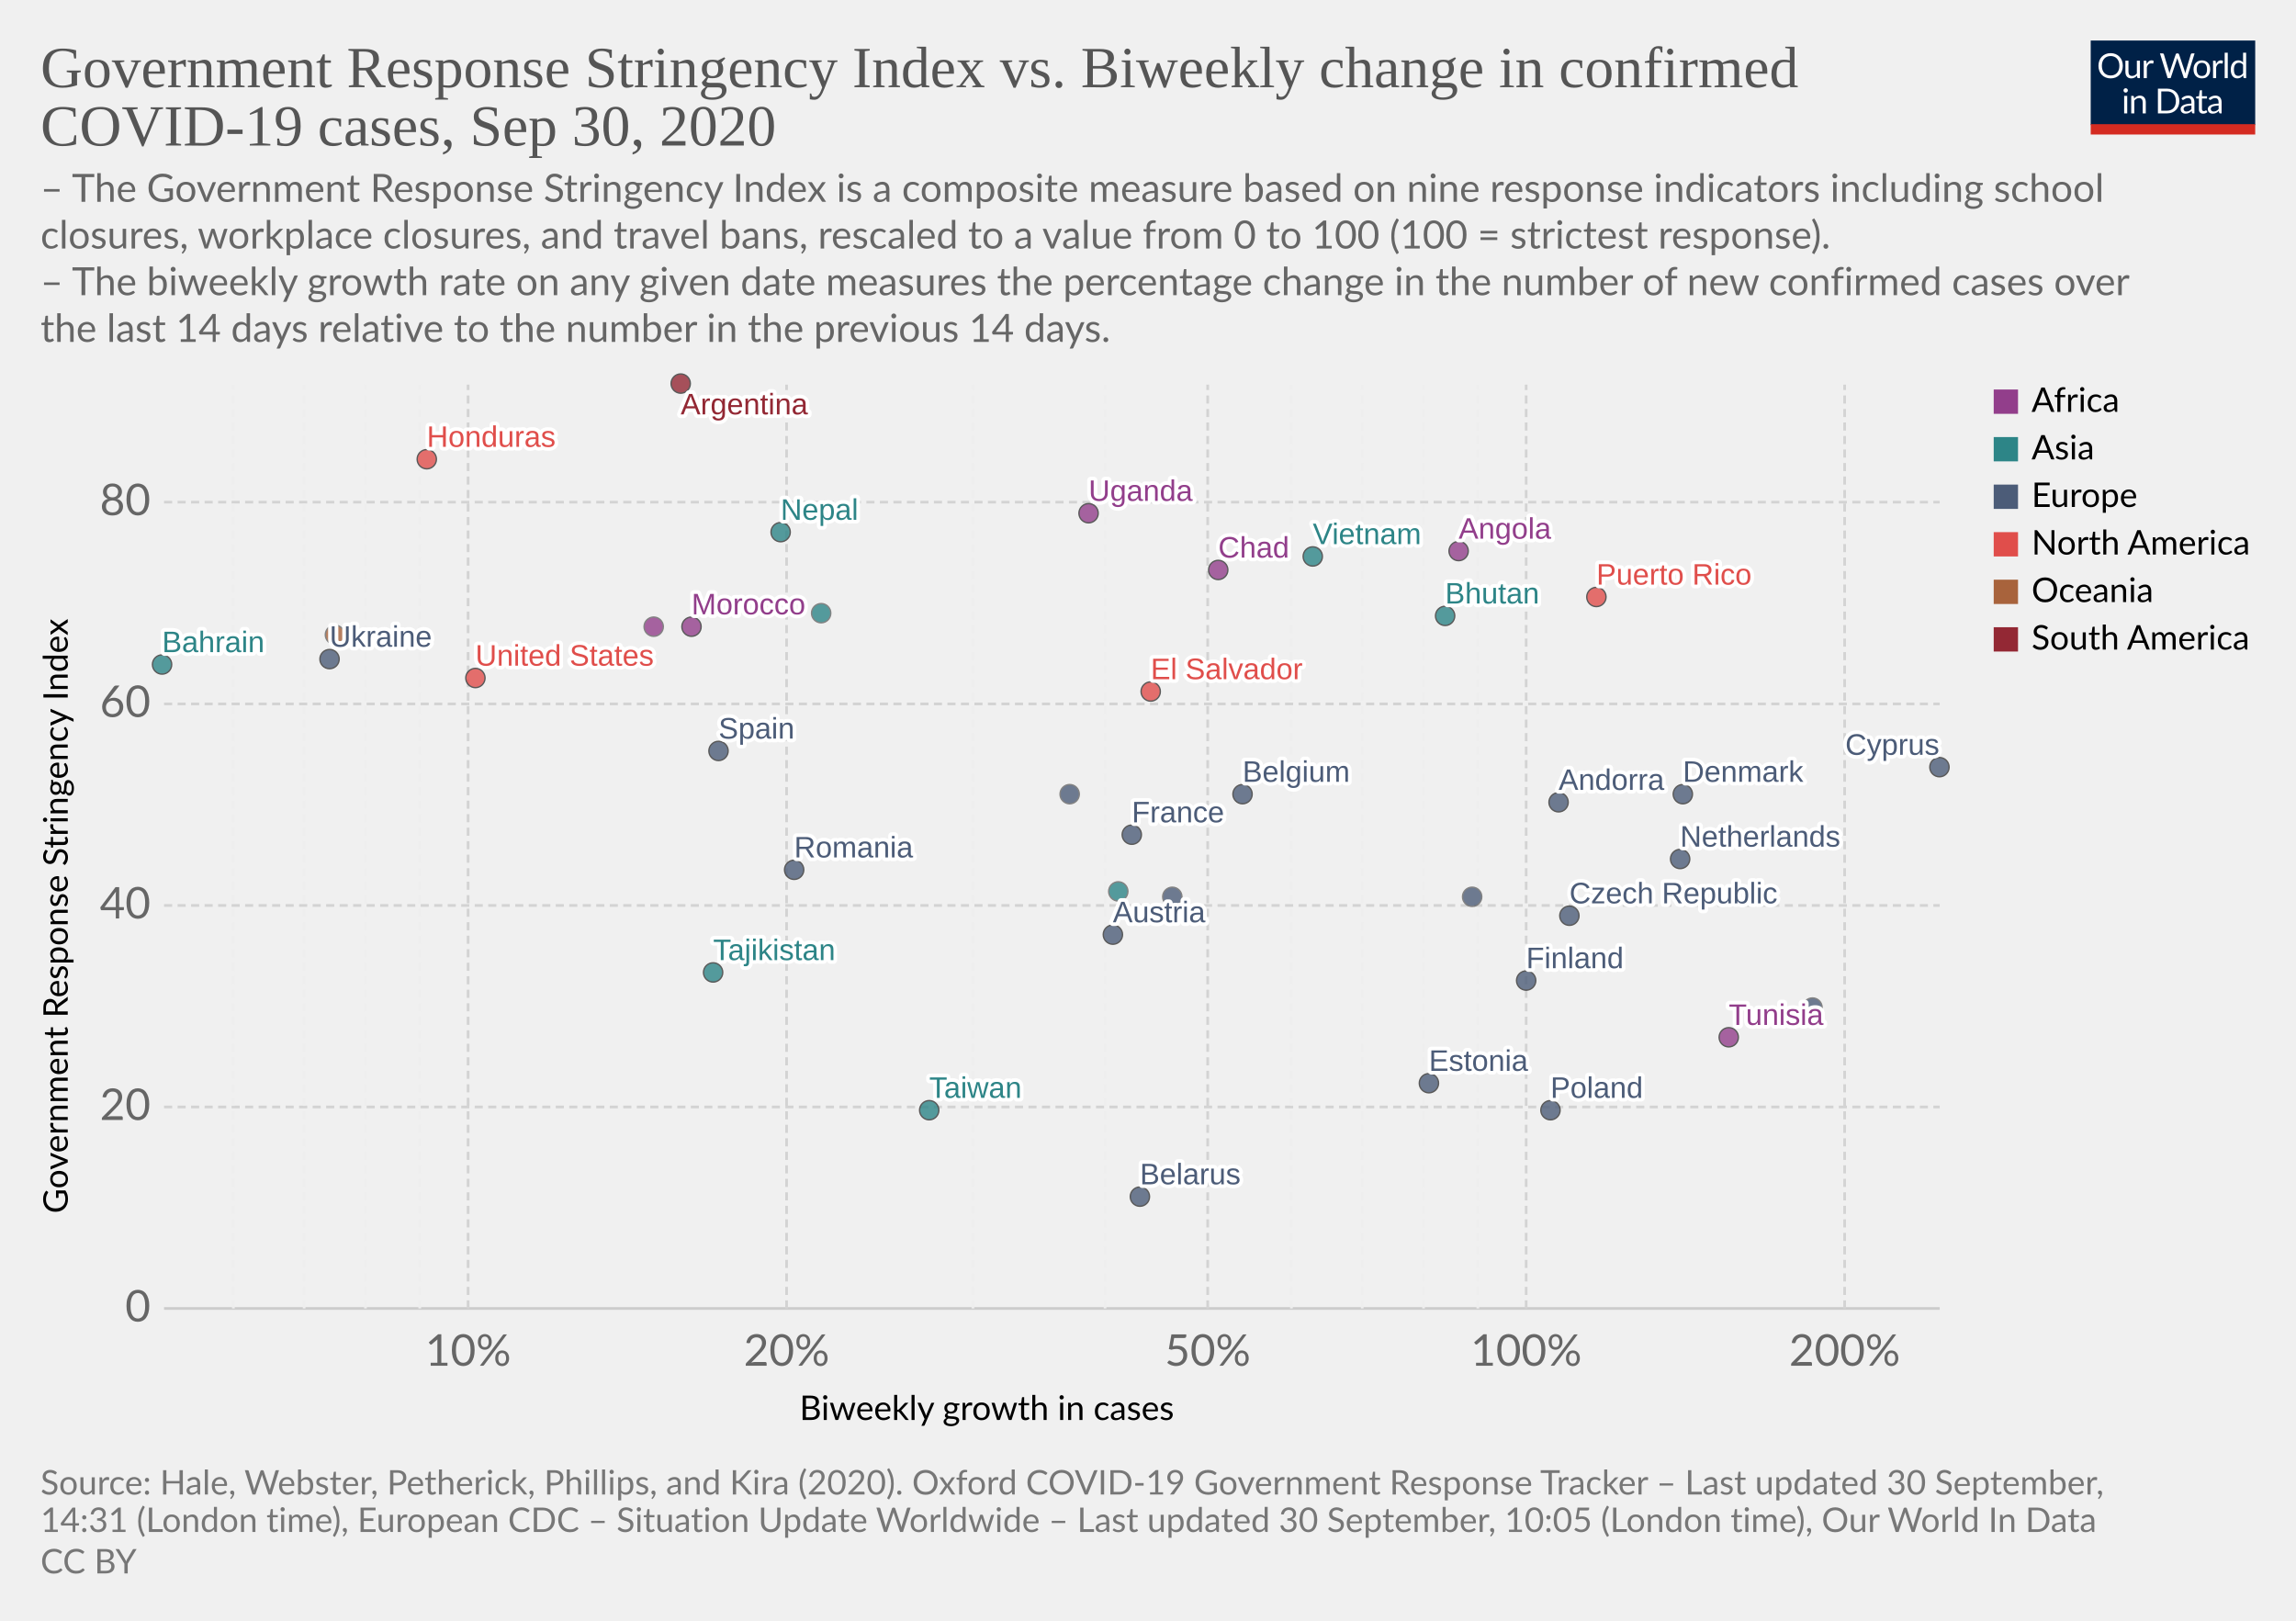
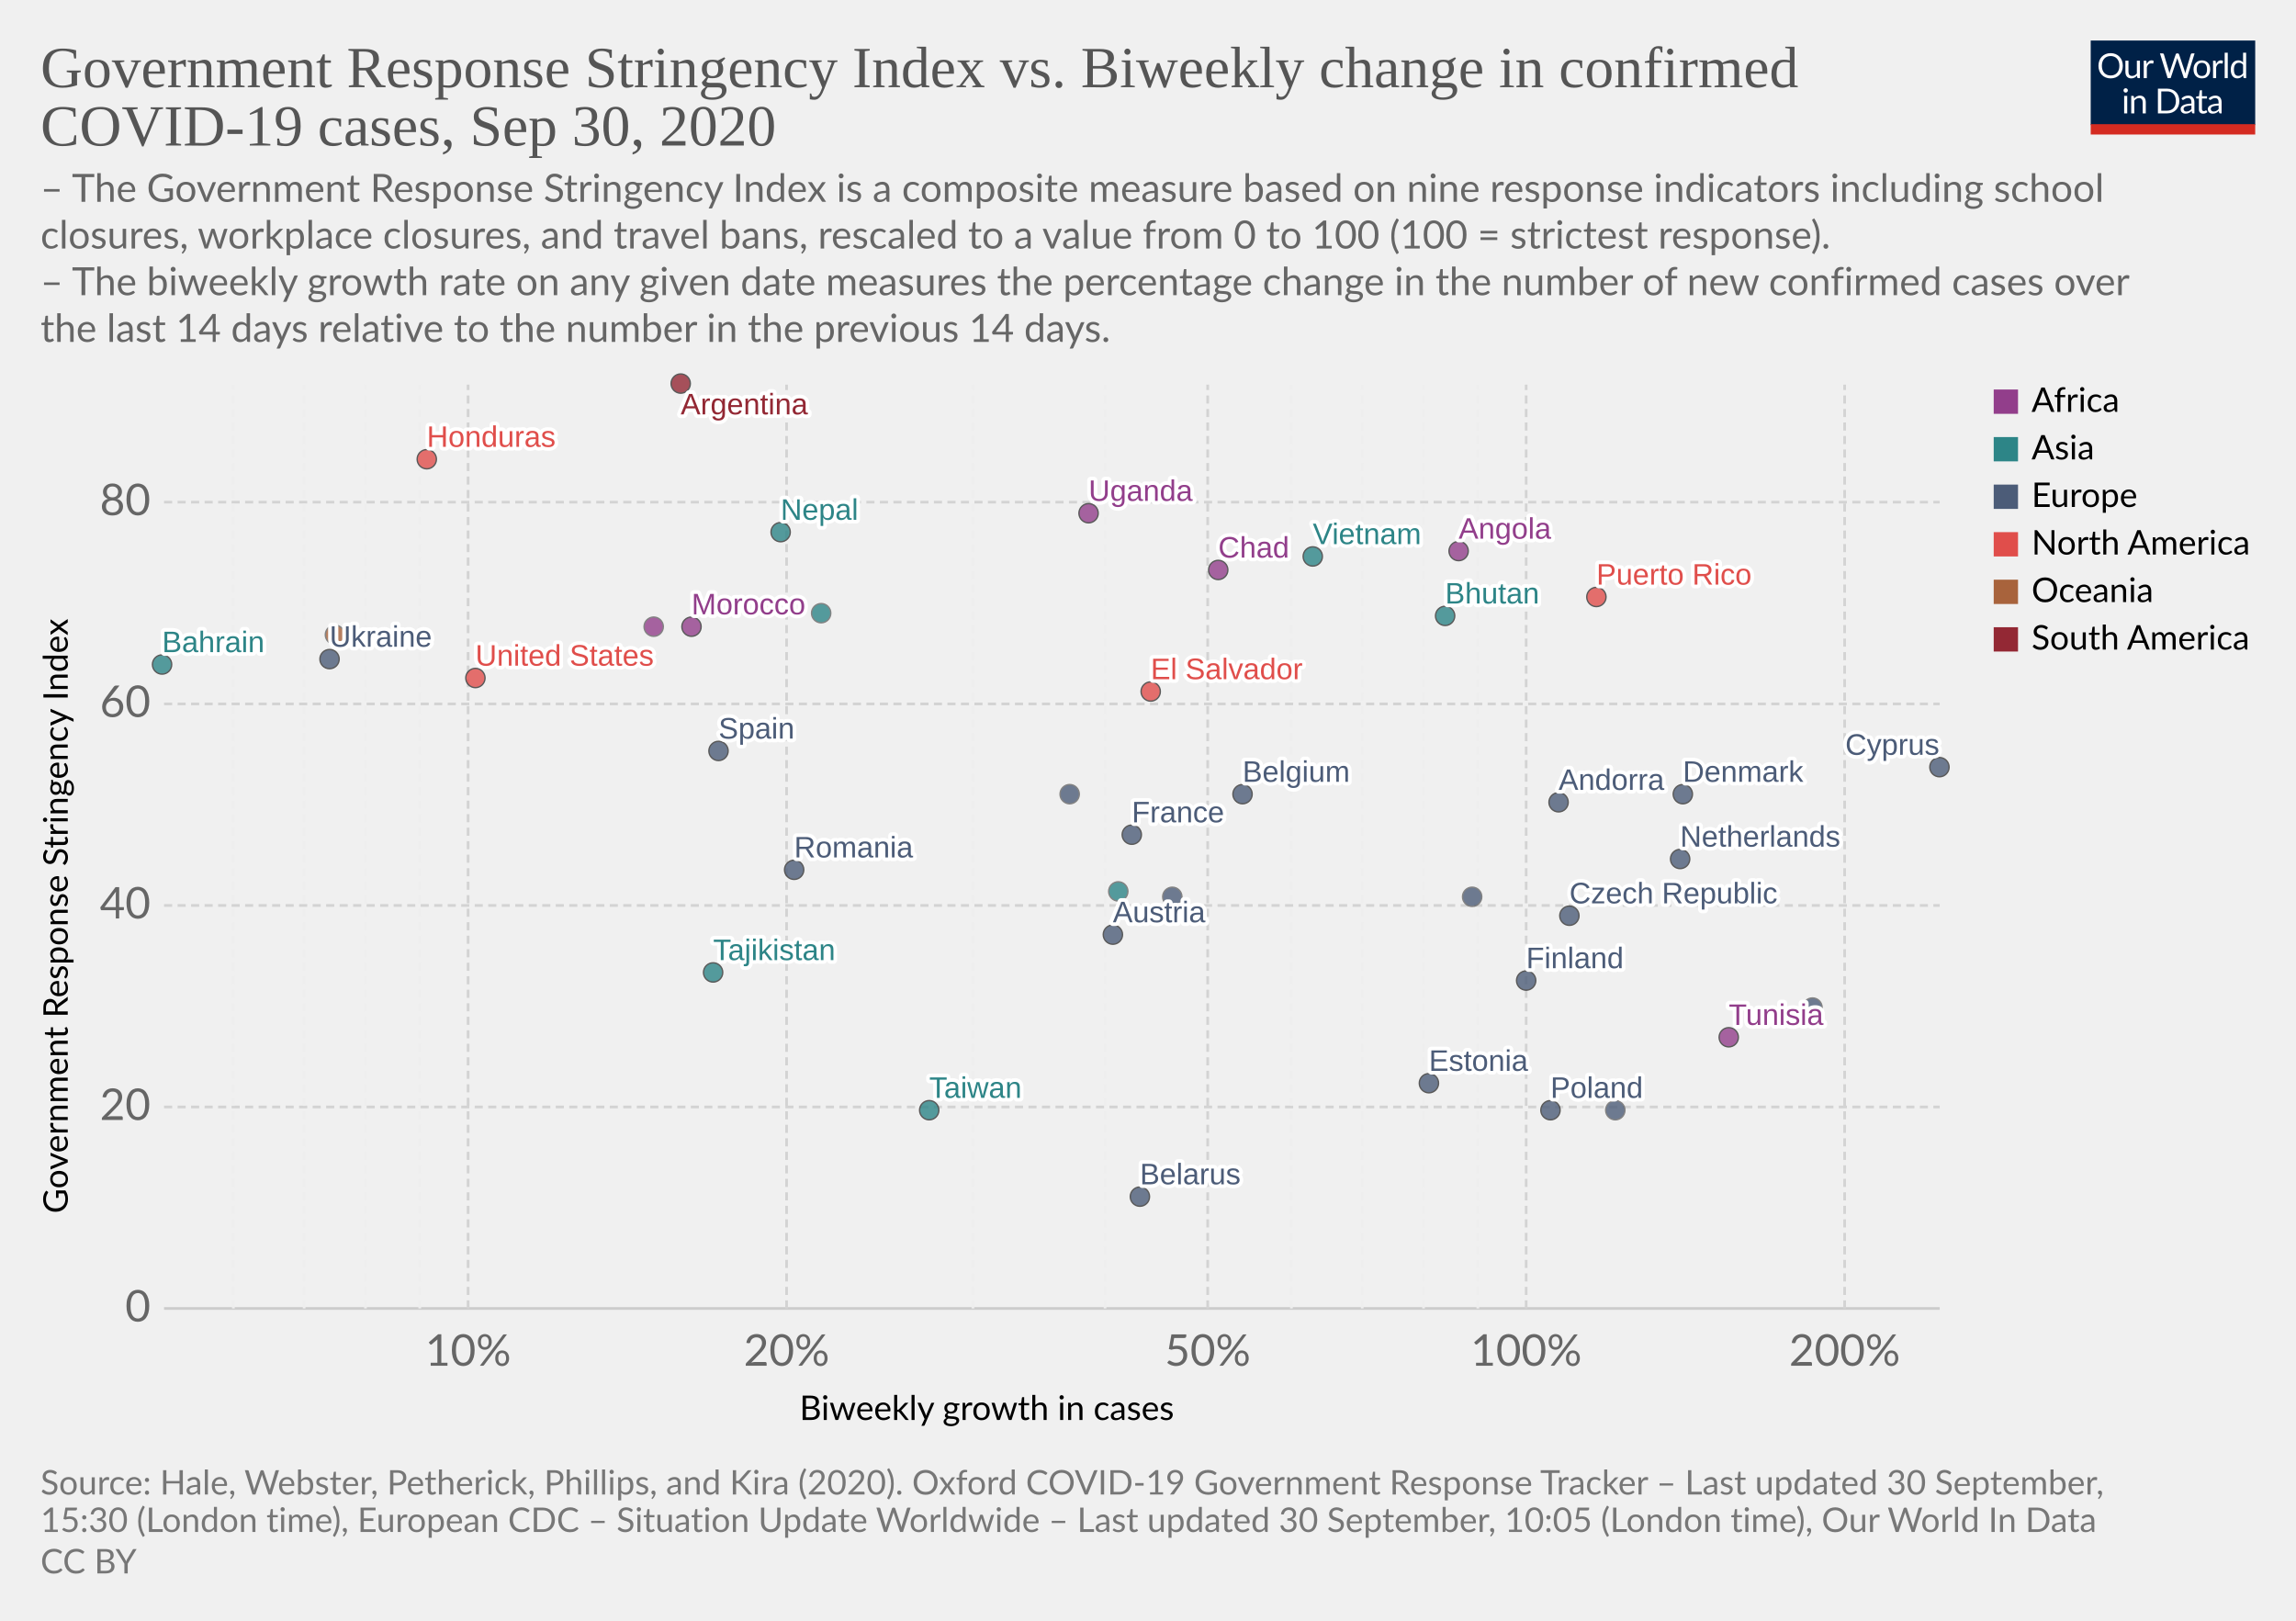
<svg xmlns="http://www.w3.org/2000/svg" version="1.1" style="background-color:#fff;-webkit-font-smoothing:antialiased" width="850" height="600" viewBox="0 0 850 600" font-family="Lato,'Helvetica Neue',Helvetica,Arial,sans-serif" font-size="18" text-rendering="optimizeLegibility">
  <g class="HeaderView">
    <g transform="matrix(.29 0 0 .29 774 15)">
      <svg width="210" height="120" viewBox="0 0 210 120" fill="none">
        <g clip-path="url(#clip0)">
          <path d="M0 0h210v107.89H0V0z" fill="#002147" />
          <path d="M40.98 32.25c0 2.36-.38 4.53-1.12 6.51a14.26 14.26 0 01-8.1 8.4c-1.9.78-4.02 1.17-6.34 1.17a16.6 16.6 0 01-6.33-1.17 14.31 14.31 0 01-8.08-8.4 18.29 18.29 0 01-1.12-6.51c0-2.36.38-4.53 1.12-6.5a14.32 14.32 0 018.07-8.44c1.92-.8 4.03-1.19 6.34-1.19 2.32 0 4.43.4 6.34 1.19 1.92.8 3.56 1.9 4.93 3.34a14.87 14.87 0 013.17 5.1 18.1 18.1 0 011.12 6.5zm-4.38 0c0-1.94-.26-3.68-.8-5.22a10.91 10.91 0 00-2.24-3.89 9.68 9.68 0 00-3.52-2.46 11.95 11.95 0 00-4.62-.86c-1.68 0-3.21.28-4.6.86a9.88 9.88 0 00-3.54 2.46 10.91 10.91 0 00-2.24 3.9c-.53 1.53-.8 3.27-.8 5.2 0 1.94.27 3.68.8 5.22a11.17 11.17 0 002.24 3.9 10.01 10.01 0 003.55 2.44c1.38.56 2.9.83 4.6.83 1.7 0 3.24-.27 4.61-.83a9.8 9.8 0 003.52-2.44 11.17 11.17 0 002.25-3.9c.53-1.54.8-3.28.8-5.21zm26.22-6.54V48H60.5c-.56 0-.9-.27-1.05-.81l-.31-2.4a12.45 12.45 0 01-3.26 2.6c-1.2.64-2.58.96-4.13.96-1.22 0-2.3-.2-3.24-.6a6.52 6.52 0 01-2.33-1.7 7.37 7.37 0 01-1.43-2.67c-.3-1.04-.46-2.2-.46-3.45V25.7h3.91v14.22c0 1.68.38 2.99 1.15 3.91.77.93 1.96 1.39 3.54 1.39 1.16 0 2.24-.27 3.23-.82a10.42 10.42 0 002.8-2.28V25.7h3.91zm8.61 4.47a9.94 9.94 0 012.6-3.56 5.64 5.64 0 013.76-1.3c.47 0 .92.05 1.34.15.44.1.83.27 1.17.49l-.3 2.92c-.09.37-.3.55-.66.55-.2 0-.5-.04-.9-.13a6.21 6.21 0 00-3.24.18c-.54.2-1.03.5-1.47.92-.42.4-.81.9-1.17 1.5-.33.58-.64 1.26-.92 2.02V48H67.7V25.71h2.25c.42 0 .72.08.88.25.16.16.27.44.33.83l.26 3.39zm61.16-13.7L122.75 48h-3.82l-7.99-24.05a21.95 21.95 0 01-.42-1.58 38.36 38.36 0 01-.44 1.58L102.05 48h-3.83L88.4 16.47h3.54c.38 0 .7.1.95.29.26.2.43.43.5.73l6.52 21.9c.1.4.2.83.28 1.28.1.46.2.94.29 1.46l.3-1.46c.12-.47.25-.9.38-1.27l7.41-21.91c.1-.25.26-.48.51-.69.27-.22.58-.33.95-.33h1.23c.38 0 .69.1.92.29.24.2.41.43.53.73l7.4 21.9a28.4 28.4 0 01.68 2.62 29.52 29.52 0 01.52-2.61l6.54-21.91c.07-.27.23-.5.48-.7.27-.21.58-.32.95-.32h3.32zm9.35 8.88c1.63 0 3.1.27 4.4.82a9.43 9.43 0 015.46 5.94c.5 1.4.74 2.98.74 4.73 0 1.76-.25 3.34-.74 4.75a9.43 9.43 0 01-5.46 5.92c-1.3.52-2.77.79-4.4.79-1.64 0-3.12-.27-4.44-.8a9.42 9.42 0 01-3.35-2.3c-.92-1-1.63-2.2-2.13-3.61-.49-1.41-.73-3-.73-4.75s.24-3.33.73-4.73c.5-1.43 1.2-2.64 2.13-3.63a9.4 9.4 0 013.35-2.31c1.32-.55 2.8-.82 4.44-.82zm0 19.89c2.2 0 3.84-.73 4.93-2.2 1.08-1.48 1.63-3.54 1.63-6.18 0-2.66-.55-4.72-1.63-6.2-1.09-1.49-2.73-2.23-4.93-2.23-1.12 0-2.09.2-2.93.57a5.7 5.7 0 00-2.06 1.65 7.5 7.5 0 00-1.24 2.67c-.26 1.04-.4 2.22-.4 3.54 0 2.64.55 4.7 1.64 6.18 1.1 1.47 2.76 2.2 4.99 2.2zm17.97-15.07a9.94 9.94 0 012.6-3.56 5.64 5.64 0 013.76-1.3c.47 0 .91.05 1.34.15.44.1.83.27 1.16.49l-.28 2.92c-.09.37-.31.55-.66.55-.2 0-.5-.04-.9-.13a6.2 6.2 0 00-3.24.18c-.54.2-1.03.5-1.47.92-.43.4-.82.9-1.17 1.5a13.1 13.1 0 00-.92 2.02V48h-3.94V25.71h2.24c.43 0 .72.08.88.25.17.16.28.44.33.83l.27 3.39zm15.04-14.59V48h-3.92V15.6h3.92zm19.55 15.43a6.22 6.22 0 00-2.38-2.05 6.7 6.7 0 00-2.86-.6c-2.07 0-3.66.75-4.77 2.23-1.12 1.48-1.68 3.6-1.68 6.33 0 1.46.13 2.7.38 3.74a7.29 7.29 0 001.1 2.56 4.35 4.35 0 001.78 1.45c.7.3 1.5.46 2.4.46 1.29 0 2.41-.3 3.36-.88a9.6 9.6 0 002.67-2.49V31.02zm3.91-15.43V48h-2.33c-.56 0-.9-.27-1.06-.81l-.35-2.71a12.13 12.13 0 01-3.25 2.77 8.28 8.28 0 01-4.23 1.06 7.31 7.31 0 01-6.14-2.9c-.73-.96-1.3-2.15-1.69-3.57a18.35 18.35 0 01.07-9.48 11.29 11.29 0 011.89-3.7 8.7 8.7 0 017.06-3.34 7.96 7.96 0 016.12 2.62V15.59h3.91zM46.61 70.71V93H42.7V70.71h3.91zm.84-7c0 .39-.08.75-.24 1.09a2.81 2.81 0 01-1.52 1.47 2.67 2.67 0 01-2.16 0 2.9 2.9 0 01-1.45-1.47 2.67 2.67 0 010-2.16c.15-.35.35-.65.6-.9.25-.27.53-.47.85-.62a2.67 2.67 0 012.16 0c.35.15.65.35.9.62.27.25.47.55.62.9.16.34.24.7.24 1.08zm7.97 10.24c.49-.54 1-1.04 1.54-1.48a9.85 9.85 0 013.66-1.84 8.96 8.96 0 015.43.35c.94.4 1.72.97 2.33 1.71a7.36 7.36 0 011.43 2.67c.32 1.04.49 2.19.49 3.45V93h-3.94V78.81c0-1.69-.4-3-1.17-3.92-.76-.93-1.93-1.4-3.5-1.4a6.6 6.6 0 00-3.25.83c-1 .56-1.92 1.31-2.77 2.27V93h-3.94V70.71h2.35c.56 0 .9.28 1.04.82l.3 2.42zm57.7 3.3c0 2.36-.37 4.5-1.11 6.44a14.3 14.3 0 01-3.17 4.98 14.1 14.1 0 01-4.93 3.2c-1.9.76-4.02 1.13-6.33 1.13H85.8V61.47h11.77c2.31 0 4.42.39 6.33 1.15a13.8 13.8 0 018.1 8.18 17.75 17.75 0 011.12 6.45zm-4.37 0c0-1.94-.26-3.67-.8-5.2a10.94 10.94 0 00-2.23-3.87 9.57 9.57 0 00-3.53-2.42 12.23 12.23 0 00-4.61-.83h-7.5v24.62h7.5c1.7 0 3.24-.28 4.61-.84a9.7 9.7 0 003.53-2.4 10.94 10.94 0 002.24-3.87c.53-1.53.8-3.26.8-5.2zm19.8 5.72c-1.8.06-3.34.2-4.62.44-1.26.22-2.3.51-3.1.88-.8.36-1.37.8-1.74 1.3-.35.5-.53 1.05-.53 1.67 0 .58.1 1.1.3 1.52a3 3 0 00.76 1.05c.34.27.73.46 1.17.6.45.11.94.17 1.45.17a7.28 7.28 0 003.5-.81 11.95 11.95 0 002.82-2.2v-4.62zm-12.65-9.11a12.73 12.73 0 013.98-2.66c1.43-.59 3-.88 4.73-.88 1.25 0 2.36.2 3.33.61a6.81 6.81 0 013.94 4.38c.33 1.04.5 2.19.5 3.43V93h-1.74a1.8 1.8 0 01-.88-.18c-.2-.13-.36-.38-.48-.74l-.44-2.12c-.59.55-1.16 1.03-1.72 1.46a9.48 9.48 0 01-3.74 1.7c-.69.15-1.46.23-2.3.23-.87 0-1.69-.12-2.45-.35a5.34 5.34 0 01-3.34-2.93 6.64 6.64 0 01-.49-2.64c0-.88.25-1.72.73-2.53a6.33 6.33 0 012.35-2.17c1.09-.63 2.5-1.15 4.25-1.54 1.75-.41 3.89-.65 6.42-.7v-1.75c0-1.73-.37-3.03-1.12-3.91-.75-.9-1.84-1.34-3.28-1.34-.97 0-1.78.12-2.44.37-.64.23-1.2.5-1.7.81l-1.23.82c-.33.23-.67.35-1 .35-.27 0-.5-.07-.69-.2a2.1 2.1 0 01-.48-.53l-.7-1.25zm27.67 19.5c-1.76 0-3.12-.5-4.07-1.48-.94-.98-1.41-2.4-1.41-4.25V74h-2.68a.9.9 0 01-.6-.2c-.16-.14-.24-.36-.24-.66v-1.56l3.65-.46.9-6.89a.9.9 0 01.29-.52.88.88 0 01.62-.22H142v7.67h6.44V74H142v13.38c0 .94.22 1.63.68 2.09.45.45 1.04.68 1.76.68a3.21 3.21 0 001.85-.53l.55-.35c.16-.12.3-.18.41-.18.2 0 .4.13.55.38l1.15 1.87a7.45 7.45 0 01-2.44 1.5c-.96.35-1.94.52-2.95.52zm19.68-10.4c-1.8.07-3.34.21-4.62.45-1.26.22-2.3.51-3.1.88-.8.36-1.37.8-1.74 1.3-.35.5-.53 1.05-.53 1.67 0 .58.1 1.1.3 1.52.18.42.44.77.76 1.05.34.27.73.46 1.17.6.45.11.94.17 1.45.17a7.3 7.3 0 003.5-.81 12.04 12.04 0 002.82-2.2v-4.62zm-12.65-9.1a12.72 12.72 0 013.99-2.66c1.42-.59 3-.88 4.72-.88 1.25 0 2.36.2 3.33.61a6.81 6.81 0 013.94 4.38c.33 1.04.5 2.19.5 3.43V93h-1.74a1.8 1.8 0 01-.88-.18c-.2-.13-.36-.38-.48-.74l-.44-2.12c-.59.55-1.16 1.03-1.72 1.46a9.48 9.48 0 01-3.74 1.7c-.69.15-1.46.23-2.3.23-.87 0-1.69-.12-2.45-.35a5.33 5.33 0 01-3.34-2.93 6.62 6.62 0 01-.49-2.64c0-.88.25-1.72.73-2.53a6.33 6.33 0 012.35-2.17c1.09-.63 2.5-1.15 4.25-1.54a31.2 31.2 0 016.42-.7v-1.75c0-1.73-.37-3.03-1.12-3.91-.75-.9-1.84-1.34-3.28-1.34-.97 0-1.78.12-2.44.37-.64.23-1.2.5-1.7.81-.46.3-.87.57-1.22.82-.34.23-.68.35-1.02.35-.26 0-.49-.07-.68-.2a1.88 1.88 0 01-.48-.53l-.7-1.25z" fill="#fff" />
          <path fill="#D42B21" d="M0 106.79h210V120H0z" />
        </g>
        <defs>
          <clipPath id="clip0">
            <path fill="#fff" d="M0 0h210v120H0z" />
          </clipPath>
        </defs>
      </svg>
    </g>
    <a href="https://ourworldindata.org/grapher/government-response-stringency-index-vs-biweekly-change-in-confirmed-covid-19-cases?time=latest" target="_blank" font-family="&quot;Playfair Display&quot;,Georgia,&quot;Times New Roman&quot;,serif">
      <text font-size="21.6" x="15" y="32.3" fill="#555">
        <tspan x="15" y="32.28">Government Response Stringency Index vs. Biweekly change in confirmed</tspan>
        <tspan x="15" y="53.88">COVID-19 cases, Sep 30, 2020</tspan>
      </text>
    </a>
    <text font-size="14.4" x="15" y="74.7" fill="#666">
      <tspan x="15" y="74.72">– The Government Response Stringency Index is a composite measure based on nine response indicators including school</tspan>
      <tspan x="15" y="92">closures, workplace closures, and travel bans, rescaled to a value from 0 to 100 (100 = strictest response).</tspan>
      <tspan x="15" y="109.28"> – The biweekly growth rate on any given date measures the percentage change in the number of new confirmed cases over</tspan>
      <tspan x="15" y="126.56">the last 14 days relative to the number in the previous 14 days.</tspan>
    </text>
  </g>
  <g class="ScatterPlot">
    <g class="DualAxisView">
      <g class="HorizontalAxis">
        <text font-size="12.6" x="296" y="525.7">
          <tspan x="295.99" y="525.68">Biweekly growth in cases</tspan>
        </text>
        <text x="173.3" y="505.6" fill="#666" text-anchor="middle" font-size="16.2">10%</text>
        <text x="291.2" y="505.6" fill="#666" text-anchor="middle" font-size="16.2">20%</text>
        <text x="447.1" y="505.6" fill="#666" text-anchor="middle" font-size="16.2">50%</text>
        <text x="565" y="505.6" fill="#666" text-anchor="middle" font-size="16.2">100%</text>
        <text x="682.9" y="505.6" fill="#666" text-anchor="middle" font-size="16.2">200%</text>
      </g>
      <g class="VerticalAxis">
        <text font-size="12.6" x="-449.2" y="25.1" transform="rotate(-90)">
          <tspan x="-449.2" y="25.08">Government Response Stringency Index</tspan>
        </text>
        <text x="55.74" y="484.4" fill="#666" dominant-baseline="middle" text-anchor="end" font-size="16.2">0</text>
        <text x="55.74" y="409.8" fill="#666" dominant-baseline="middle" text-anchor="end" font-size="16.2">20</text>
        <text x="55.74" y="335.2" fill="#666" dominant-baseline="middle" text-anchor="end" font-size="16.2">40</text>
        <text x="55.74" y="260.6" fill="#666" dominant-baseline="middle" text-anchor="end" font-size="16.2">60</text>
        <text x="55.74" y="185.9" fill="#666" dominant-baseline="middle" text-anchor="end" font-size="16.2">80</text>
      </g>
      <g class="AxisGridLines horizontalLines">
        <path stroke="#ccc" d="M60.74 484.4h657.35" />
        <path stroke="#d3d3d3" stroke-dasharray="3,2" d="M60.74 409.8h657.35M60.74 335.2h657.35M60.74 260.6h657.35M60.74 185.9h657.35" />
      </g>
      <g class="AxisGridLines verticalLines" stroke-dasharray="3,2">
        <path stroke="#eee" d="M86.4 484.4v-342M112.6 484.4v-342M135.3 484.4v-342M155.4 484.4v-342" />
        <path stroke="#d3d3d3" d="M173.3 484.4v-342M291.2 484.4v-342" />
        <path stroke="#eee" d="M360.2 484.4v-342M409.1 484.4v-342" />
        <path stroke="#d3d3d3" d="M447.1 484.4v-342" />
        <path stroke="#eee" d="M478.1 484.4v-342M504.3 484.4v-342M527 484.4v-342M547.1 484.4v-342" />
        <path stroke="#d3d3d3" d="M565 484.4v-342M682.9 484.4v-342" />
      </g>
    </g>
    <g class="PointsWithLabels clickable" clip-path="url(#a)" font-family="Arial, sans-serif">
      <path fill="rgba(255,255,255,0)" d="M60.74 142.4h657.35v342H60.74z" />
      <defs>
        <clipPath id="a">
          <path d="M50.74 132.4h677.35v362H50.74z" />
        </clipPath>
      </defs>
      <g class="key-Argentina_0">
        <circle cx="252" cy="142" r="3.57" fill="#932834" opacity=".8" stroke="#333" stroke-width=".5" />
      </g>
      <g class="key-Austria_0">
        <circle cx="412" cy="346" r="3.57" fill="#4C5C78" opacity=".8" stroke="#333" stroke-width=".5" />
      </g>
      <g class="key-Belgium_0">
        <circle cx="460" cy="294" r="3.57" fill="#4C5C78" opacity=".8" stroke="#333" stroke-width=".5" />
      </g>
      <g class="key-Bahrain_0">
        <circle cx="60" cy="246" r="3.57" fill="#2D8587" opacity=".8" stroke="#333" stroke-width=".5" />
      </g>
      <g class="key-Belarus_0">
        <circle cx="422" cy="443" r="3.57" fill="#4C5C78" opacity=".8" stroke="#333" stroke-width=".5" />
      </g>
      <g class="key-Taiwan_0">
        <circle cx="344" cy="411" r="3.57" fill="#2D8587" opacity=".8" stroke="#333" stroke-width=".5" />
      </g>
      <g class="key-Angola_0">
        <circle cx="540" cy="204" r="3.57" fill="#923E8B" opacity=".8" stroke="#333" stroke-width=".5" />
      </g>
      <g class="key-Andorra_0">
        <circle cx="577" cy="297" r="3.57" fill="#4C5C78" opacity=".8" stroke="#333" stroke-width=".5" />
      </g>
      <g class="key-Morocco_0">
        <circle cx="256" cy="232" r="3.57" fill="#923E8B" opacity=".8" stroke="#333" stroke-width=".5" />
      </g>
      <g class="key-Tunisia_0">
        <circle cx="640" cy="384" r="3.57" fill="#923E8B" opacity=".8" stroke="#333" stroke-width=".5" />
      </g>
      <g class="key-Ukraine_0">
        <circle cx="122" cy="244" r="3.57" fill="#4C5C78" opacity=".8" stroke="#333" stroke-width=".5" />
      </g>
      <g class="key-Bhutan_0">
        <circle cx="535" cy="228" r="3.57" fill="#2D8587" opacity=".8" stroke="#333" stroke-width=".5" />
      </g>
      <g class="key-Cyprus_0">
        <circle cx="718" cy="284" r="3.57" fill="#4C5C78" opacity=".8" stroke="#333" stroke-width=".5" />
      </g>
      <g class="key-Czech-Republic_0">
        <circle cx="581" cy="339" r="3.57" fill="#4C5C78" opacity=".8" stroke="#333" stroke-width=".5" />
      </g>
      <g class="key-Denmark_0">
        <circle cx="623" cy="294" r="3.57" fill="#4C5C78" opacity=".8" stroke="#333" stroke-width=".5" />
      </g>
      <g class="key-Spain_0">
        <circle cx="266" cy="278" r="3.57" fill="#4C5C78" opacity=".8" stroke="#333" stroke-width=".5" />
      </g>
      <g class="key-Estonia_0">
        <circle cx="529" cy="401" r="3.57" fill="#4C5C78" opacity=".8" stroke="#333" stroke-width=".5" />
      </g>
      <g class="key-Finland_0">
        <circle cx="565" cy="363" r="3.57" fill="#4C5C78" opacity=".8" stroke="#333" stroke-width=".5" />
      </g>
      <g class="key-France_0">
        <circle cx="419" cy="309" r="3.57" fill="#4C5C78" opacity=".8" stroke="#333" stroke-width=".5" />
      </g>
      <g class="key-Greece_0">
        <circle cx="396" cy="294" r="3.57" fill="#4C5C78" opacity=".8" stroke="#666" stroke-width=".5" />
      </g>
      <g class="key-Honduras_0">
        <circle cx="158" cy="170" r="3.57" fill="#E04E4B" opacity=".8" stroke="#333" stroke-width=".5" />
      </g>
      <g class="key-Hungary_0">
        <circle cx="434" cy="332" r="3.57" fill="#4C5C78" opacity=".8" stroke="#666" stroke-width=".5" />
      </g>
      <g class="key-Indonesia_0">
        <circle cx="304" cy="227" r="3.57" fill="#2D8587" opacity=".8" stroke="#666" stroke-width=".5" />
      </g>
      <g class="key-Pakistan_0">
        <circle cx="414" cy="330" r="3.57" fill="#2D8587" opacity=".8" stroke="#666" stroke-width=".5" />
      </g>
      <g class="key-Poland_0">
        <circle cx="574" cy="411" r="3.57" fill="#4C5C78" opacity=".8" stroke="#333" stroke-width=".5" />
      </g>
      <g class="key-Romania_0">
        <circle cx="294" cy="322" r="3.57" fill="#4C5C78" opacity=".8" stroke="#333" stroke-width=".5" />
      </g>
      <g class="key-El-Salvador_0">
        <circle cx="426" cy="256" r="3.57" fill="#E04E4B" opacity=".8" stroke="#333" stroke-width=".5" />
      </g>
      <g class="key-San-Marino_0">
        <circle cx="671" cy="373" r="3.57" fill="#4C5C78" opacity=".8" stroke="#666" stroke-width=".5" />
      </g>
      <g class="key-Uganda_0">
        <circle cx="403" cy="190" r="3.57" fill="#923E8B" opacity=".8" stroke="#333" stroke-width=".5" />
      </g>
      <g class="key-United-States_0">
        <circle cx="176" cy="251" r="3.57" fill="#E04E4B" opacity=".8" stroke="#333" stroke-width=".5" />
      </g>
      <g class="key-Vietnam_0">
        <circle cx="486" cy="206" r="3.57" fill="#2D8587" opacity=".8" stroke="#333" stroke-width=".5" />
      </g>
      <g class="key-Tajikistan_0">
        <circle cx="264" cy="360" r="3.57" fill="#2D8587" opacity=".8" stroke="#333" stroke-width=".5" />
      </g>
      <g class="key-Guam_0">
        <circle cx="124" cy="235" r="3.57" fill="#A8633C" opacity=".8" stroke="#666" stroke-width=".5" />
      </g>
      <g class="key-Chad_0">
        <circle cx="451" cy="211" r="3.57" fill="#923E8B" opacity=".8" stroke="#333" stroke-width=".5" />
      </g>
      <g class="key-Kenya_0">
        <circle cx="242" cy="232" r="3.57" fill="#923E8B" opacity=".8" stroke="#666" stroke-width=".5" />
+       </g>
+       <g class="key-Lithuania_0">
+         <circle cx="598" cy="411" r="3.57" fill="#4C5C78" opacity=".8" stroke="#666" stroke-width=".5" />
      </g>
      <g class="key-Luxembourg_0">
        <circle cx="545" cy="332" r="3.57" fill="#4C5C78" opacity=".8" stroke="#666" stroke-width=".5" />
      </g>
      <g class="key-Netherlands_0">
        <circle cx="622" cy="318" r="3.57" fill="#4C5C78" opacity=".8" stroke="#333" stroke-width=".5" />
      </g>
      <g class="key-Nepal_0">
        <circle cx="289" cy="197" r="3.57" fill="#2D8587" opacity=".8" stroke="#333" stroke-width=".5" />
      </g>
      <g class="key-Puerto-Rico_0">
        <circle cx="591" cy="221" r="3.57" fill="#E04E4B" opacity=".8" stroke="#333" stroke-width=".5" />
      </g>
      <g class="backgroundLabels" fill="#333" font-size="11" font-weight="400">
        <text x="252" y="153.4" fill="#fff" stroke="#fff" stroke-linecap="round" stroke-linejoin="round" stroke-width=".25em">Argentina</text>
        <text x="252" y="153.4" fill="#932834">Argentina</text>
        <text x="412" y="341.43" fill="#fff" stroke="#fff" stroke-linecap="round" stroke-linejoin="round" stroke-width=".25em">Austria</text>
        <text x="412" y="341.43" fill="#4C5C78">Austria</text>
        <text x="460" y="289.43" fill="#fff" stroke="#fff" stroke-linecap="round" stroke-linejoin="round" stroke-width=".25em">Belgium</text>
        <text x="460" y="289.43" fill="#4C5C78">Belgium</text>
        <text x="60" y="241.43" fill="#fff" stroke="#fff" stroke-linecap="round" stroke-linejoin="round" stroke-width=".25em">Bahrain</text>
        <text x="60" y="241.43" fill="#2D8587">Bahrain</text>
        <text x="422" y="438.43" fill="#fff" stroke="#fff" stroke-linecap="round" stroke-linejoin="round" stroke-width=".25em">Belarus</text>
        <text x="422" y="438.43" fill="#4C5C78">Belarus</text>
        <text x="344" y="406.43" fill="#fff" stroke="#fff" stroke-linecap="round" stroke-linejoin="round" stroke-width=".25em">Taiwan</text>
        <text x="344" y="406.43" fill="#2D8587">Taiwan</text>
        <text x="540" y="199.43" fill="#fff" stroke="#fff" stroke-linecap="round" stroke-linejoin="round" stroke-width=".25em">Angola</text>
        <text x="540" y="199.43" fill="#923E8B">Angola</text>
        <text x="577" y="292.43" fill="#fff" stroke="#fff" stroke-linecap="round" stroke-linejoin="round" stroke-width=".25em">Andorra</text>
        <text x="577" y="292.43" fill="#4C5C78">Andorra</text>
        <text x="256" y="227.43" fill="#fff" stroke="#fff" stroke-linecap="round" stroke-linejoin="round" stroke-width=".25em">Morocco</text>
        <text x="256" y="227.43" fill="#923E8B">Morocco</text>
        <text x="640" y="379.43" fill="#fff" stroke="#fff" stroke-linecap="round" stroke-linejoin="round" stroke-width=".25em">Tunisia</text>
        <text x="640" y="379.43" fill="#923E8B">Tunisia</text>
        <text x="122" y="239.43" fill="#fff" stroke="#fff" stroke-linecap="round" stroke-linejoin="round" stroke-width=".25em">Ukraine</text>
        <text x="122" y="239.43" fill="#4C5C78">Ukraine</text>
        <text x="535" y="223.43" fill="#fff" stroke="#fff" stroke-linecap="round" stroke-linejoin="round" stroke-width=".25em">Bhutan</text>
        <text x="535" y="223.43" fill="#2D8587">Bhutan</text>
        <text x="683.13" y="279.43" fill="#fff" stroke="#fff" stroke-linecap="round" stroke-linejoin="round" stroke-width=".25em">Cyprus</text>
        <text x="683.13" y="279.43" fill="#4C5C78">Cyprus</text>
        <text x="581" y="334.43" fill="#fff" stroke="#fff" stroke-linecap="round" stroke-linejoin="round" stroke-width=".25em">Czech Republic</text>
        <text x="581" y="334.43" fill="#4C5C78">Czech Republic</text>
        <text x="623" y="289.43" fill="#fff" stroke="#fff" stroke-linecap="round" stroke-linejoin="round" stroke-width=".25em">Denmark</text>
        <text x="623" y="289.43" fill="#4C5C78">Denmark</text>
        <text x="266" y="273.43" fill="#fff" stroke="#fff" stroke-linecap="round" stroke-linejoin="round" stroke-width=".25em">Spain</text>
        <text x="266" y="273.43" fill="#4C5C78">Spain</text>
        <text x="529" y="396.43" fill="#fff" stroke="#fff" stroke-linecap="round" stroke-linejoin="round" stroke-width=".25em">Estonia</text>
        <text x="529" y="396.43" fill="#4C5C78">Estonia</text>
        <text x="565" y="358.43" fill="#fff" stroke="#fff" stroke-linecap="round" stroke-linejoin="round" stroke-width=".25em">Finland</text>
        <text x="565" y="358.43" fill="#4C5C78">Finland</text>
        <text x="419" y="304.43" fill="#fff" stroke="#fff" stroke-linecap="round" stroke-linejoin="round" stroke-width=".25em">France</text>
        <text x="419" y="304.43" fill="#4C5C78">France</text>
        <text x="158" y="165.43" fill="#fff" stroke="#fff" stroke-linecap="round" stroke-linejoin="round" stroke-width=".25em">Honduras</text>
        <text x="158" y="165.43" fill="#E04E4B">Honduras</text>
        <text x="574" y="406.43" fill="#fff" stroke="#fff" stroke-linecap="round" stroke-linejoin="round" stroke-width=".25em">Poland</text>
        <text x="574" y="406.43" fill="#4C5C78">Poland</text>
        <text x="294" y="317.43" fill="#fff" stroke="#fff" stroke-linecap="round" stroke-linejoin="round" stroke-width=".25em">Romania</text>
        <text x="294" y="317.43" fill="#4C5C78">Romania</text>
        <text x="426" y="251.43" fill="#fff" stroke="#fff" stroke-linecap="round" stroke-linejoin="round" stroke-width=".25em">El Salvador</text>
        <text x="426" y="251.43" fill="#E04E4B">El Salvador</text>
        <text x="403" y="185.43" fill="#fff" stroke="#fff" stroke-linecap="round" stroke-linejoin="round" stroke-width=".25em">Uganda</text>
        <text x="403" y="185.43" fill="#923E8B">Uganda</text>
        <text x="176" y="246.43" fill="#fff" stroke="#fff" stroke-linecap="round" stroke-linejoin="round" stroke-width=".25em">United States</text>
        <text x="176" y="246.43" fill="#E04E4B">United States</text>
        <text x="486" y="201.43" fill="#fff" stroke="#fff" stroke-linecap="round" stroke-linejoin="round" stroke-width=".25em">Vietnam</text>
        <text x="486" y="201.43" fill="#2D8587">Vietnam</text>
        <text x="264" y="355.43" fill="#fff" stroke="#fff" stroke-linecap="round" stroke-linejoin="round" stroke-width=".25em">Tajikistan</text>
        <text x="264" y="355.43" fill="#2D8587">Tajikistan</text>
        <text x="451" y="206.43" fill="#fff" stroke="#fff" stroke-linecap="round" stroke-linejoin="round" stroke-width=".25em">Chad</text>
        <text x="451" y="206.43" fill="#923E8B">Chad</text>
        <text x="622" y="313.43" fill="#fff" stroke="#fff" stroke-linecap="round" stroke-linejoin="round" stroke-width=".25em">Netherlands</text>
        <text x="622" y="313.43" fill="#4C5C78">Netherlands</text>
        <text x="289" y="192.43" fill="#fff" stroke="#fff" stroke-linecap="round" stroke-linejoin="round" stroke-width=".25em">Nepal</text>
        <text x="289" y="192.43" fill="#2D8587">Nepal</text>
        <text x="591" y="216.43" fill="#fff" stroke="#fff" stroke-linecap="round" stroke-linejoin="round" stroke-width=".25em">Puerto Rico</text>
        <text x="591" y="216.43" fill="#E04E4B">Puerto Rico</text>
      </g>
    </g>
    <g class="ScatterColorLegend clickable" cursor="pointer">
      <g class="legendMark">
        <path fill="#923E8B" d="M738.09 144.2h9v9h-9z" />
        <text font-size="12.6" x="752.1" y="152.5">
          <tspan x="752.09" y="152.48">Africa</tspan>
        </text>
      </g>
      <g class="legendMark">
        <path fill="#2D8587" d="M738.09 161.8h9v9h-9z" />
        <text font-size="12.6" x="752.1" y="170.1">
          <tspan x="752.09" y="170.08">Asia</tspan>
        </text>
      </g>
      <g class="legendMark">
        <path fill="#4C5C78" d="M738.09 179.4h9v9h-9z" />
        <text font-size="12.6" x="752.1" y="187.7">
          <tspan x="752.09" y="187.68">Europe</tspan>
        </text>
      </g>
      <g class="legendMark">
        <path fill="#E04E4B" d="M738.09 197h9v9h-9z" />
        <text font-size="12.6" x="752.1" y="205.3">
          <tspan x="752.09" y="205.28">North America</tspan>
        </text>
      </g>
      <g class="legendMark">
        <path fill="#A8633C" d="M738.09 214.6h9v9h-9z" />
        <text font-size="12.6" x="752.1" y="222.9">
          <tspan x="752.09" y="222.88">Oceania</tspan>
        </text>
      </g>
      <g class="legendMark">
        <path fill="#932834" d="M738.09 232.2h9v9h-9z" />
        <text font-size="12.6" x="752.1" y="240.5">
          <tspan x="752.09" y="240.48">South America</tspan>
        </text>
      </g>
    </g>
  </g>
  <g class="SourcesFooter" fill="#777">
    <g class="clickable" fill="#777">
      <text font-size="12.6" x="15" y="553.3">
        <tspan x="15" y="553.28">Source: Hale, Webster, Petherick, Phillips, and Kira (2020). Oxford COVID-19 Government Response Tracker – Last updated 30 September,</tspan>
-         <tspan x="15" y="567.14">14:31 (London time), European CDC – Situation Update Worldwide – Last updated 30 September, 10:05 (London time), Our World In Data</tspan>
+         <tspan x="15" y="567.14">15:30 (London time), European CDC – Situation Update Worldwide – Last updated 30 September, 10:05 (London time), Our World In Data</tspan>
      </text>
    </g>
    <text font-size="12.6" x="15" y="582.5">
      <tspan x="15" y="582.48">
        <a class="cclogo" href="http://creativecommons.org/licenses/by/4.0/deed.en_US" target="_blank" fill="#777">CC BY</a>
      </tspan>
    </text>
  </g>
</svg>
